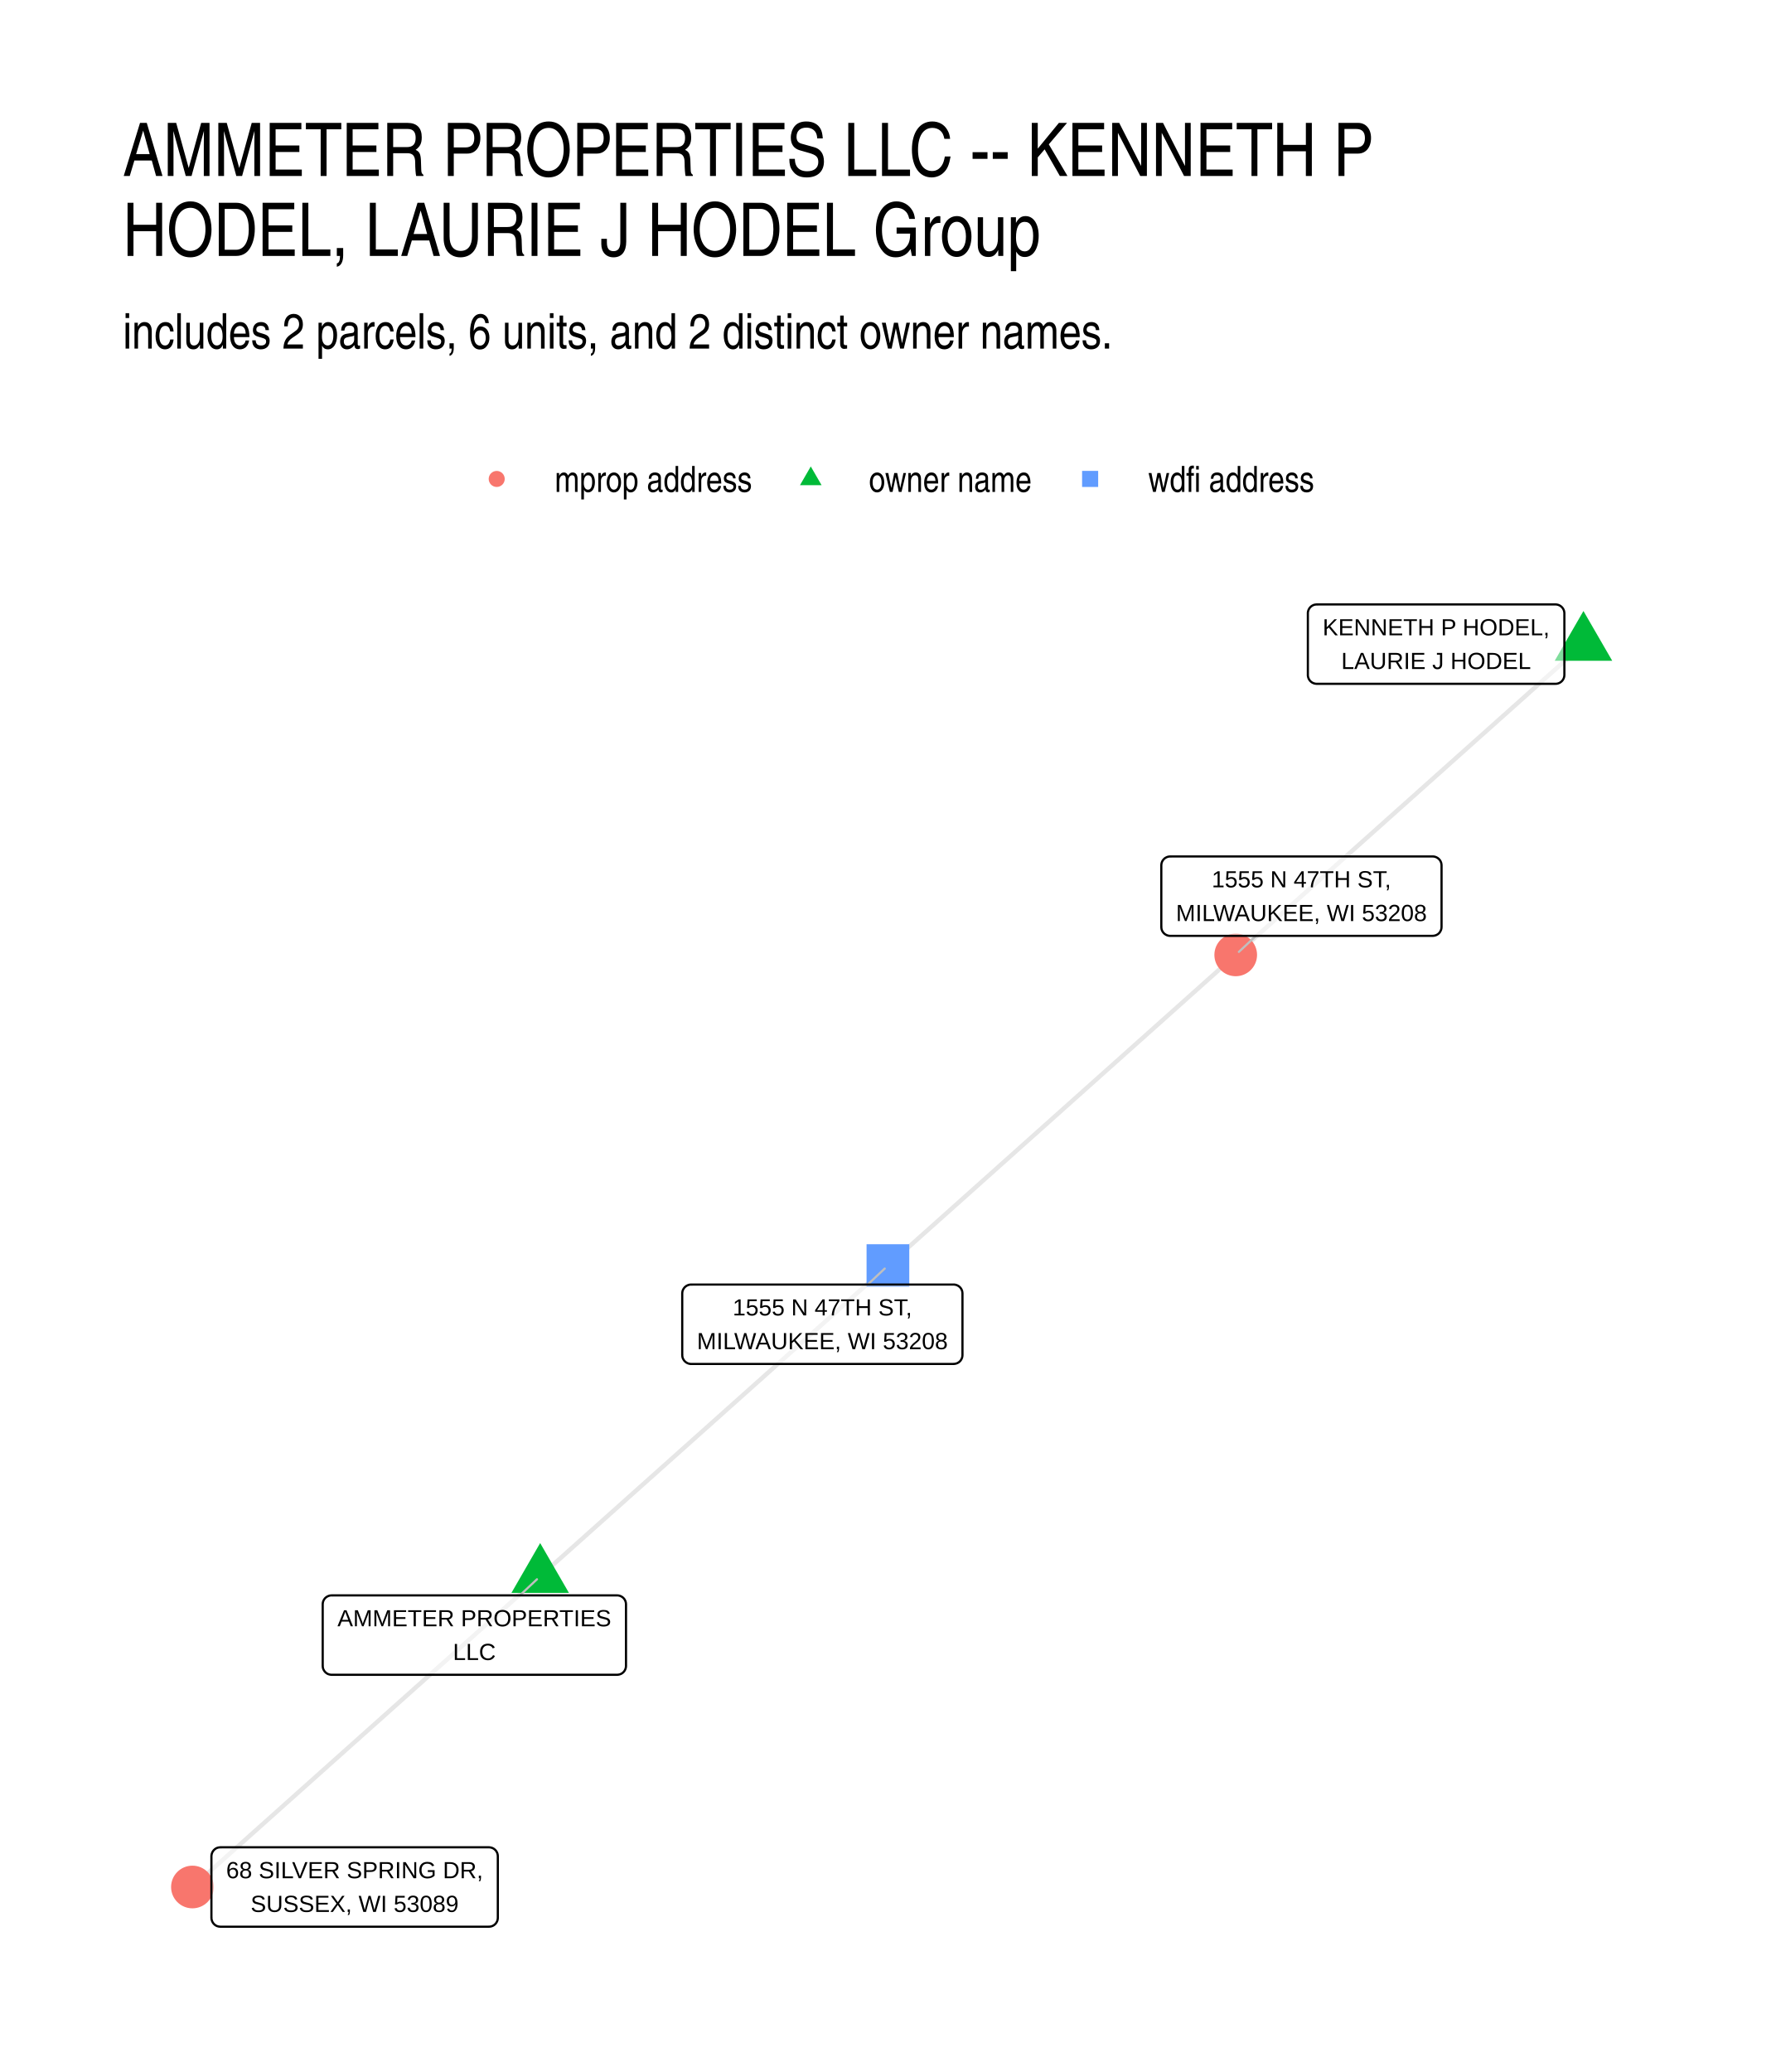
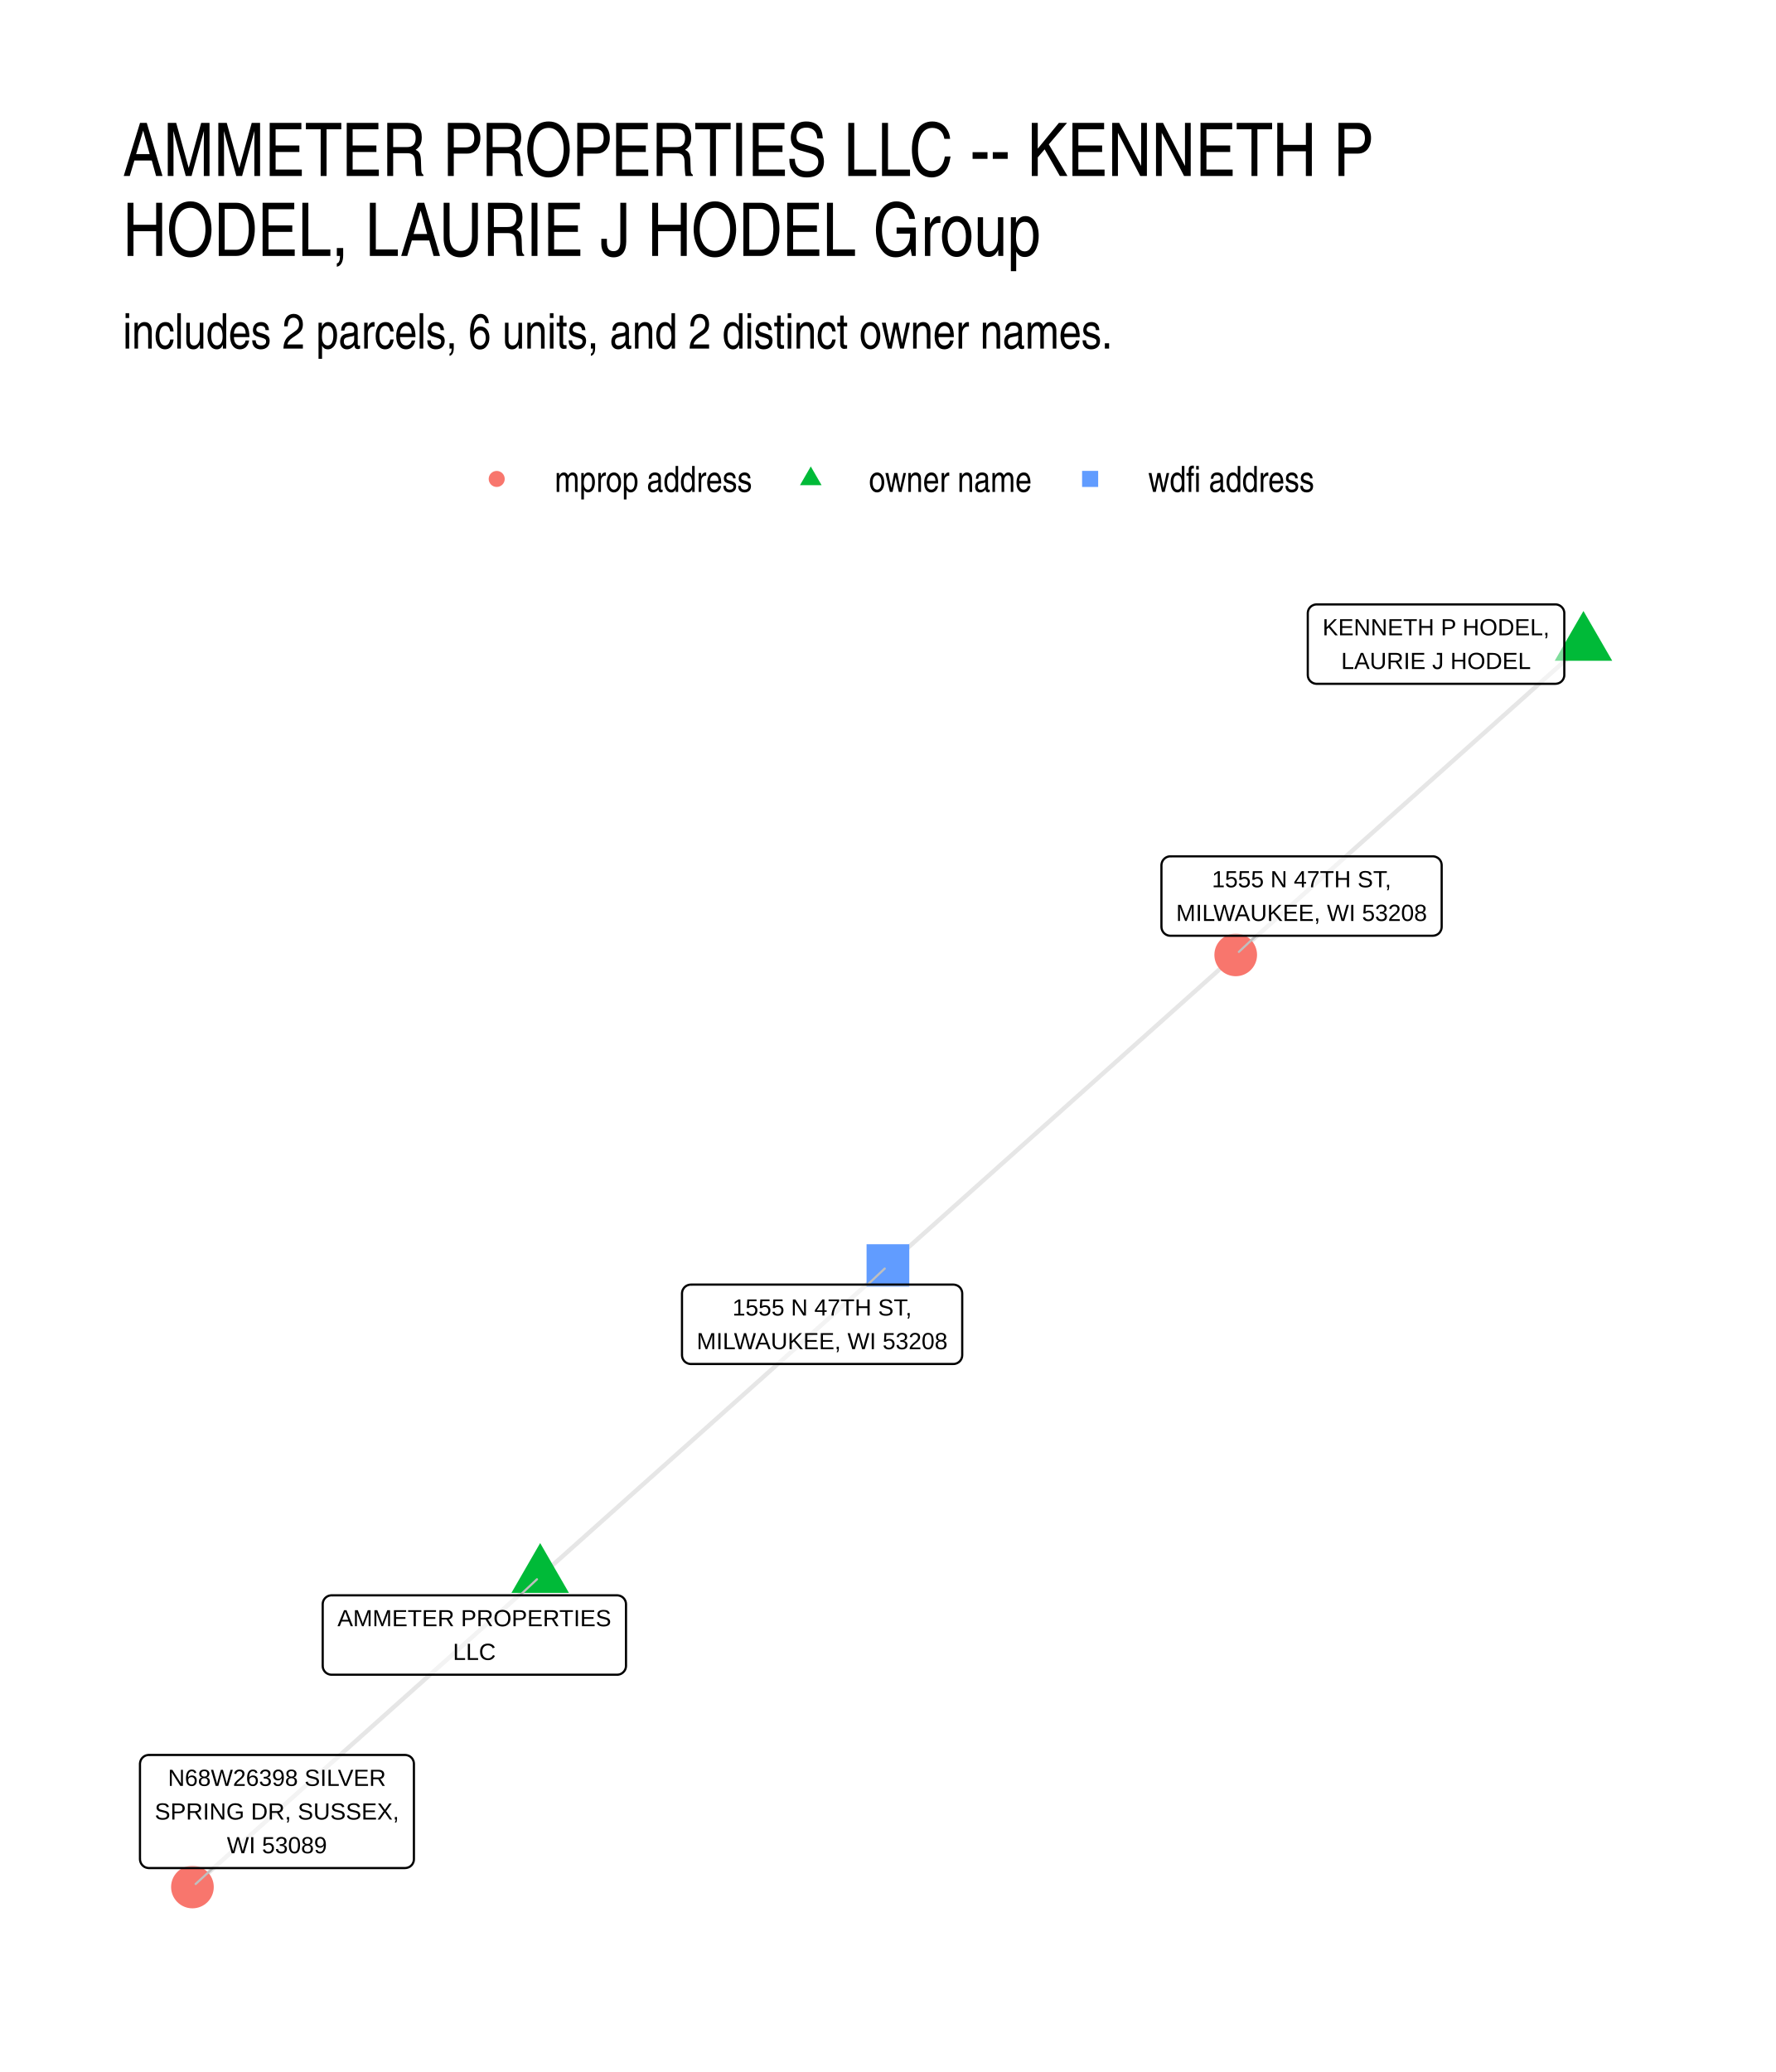
- <svg xmlns="http://www.w3.org/2000/svg" width="432.00pt" height="504.00pt" viewBox="0 0 432.00 504.00">
+ <svg xmlns="http://www.w3.org/2000/svg" width="576" height="672" viewBox="0 0 432 504">
  <g class="svglite">
    <defs>
-       <style type="text/css">
-     .svglite line, .svglite polyline, .svglite polygon, .svglite path, .svglite rect, .svglite circle {
-       fill: none;
-       stroke: #000000;
-       stroke-linecap: round;
-       stroke-linejoin: round;
-       stroke-miterlimit: 10.00;
-     }
-     .svglite text {
-       white-space: pre;
-     }
-     .svglite g.glyphgroup path {
-       fill: inherit;
-       stroke: none;
-     }
-   </style>
+       <style>.svglite line,.svglite polyline,.svglite polygon,.svglite path,.svglite circle{fill:none;stroke:#000000;stroke-linecap:round;stroke-linejoin:round;stroke-miterlimit:10.00}.svglite text{white-space:pre}.svglite g.glyphgroup path{fill:inherit;stroke:none}</style>
    </defs>
-     <rect width="100%" height="100%" style="stroke: none; fill: #FFFFFF;" />
+     <rect width="100%" height="100%" style="stroke-linecap:round;stroke-linejoin:round;stroke-miterlimit:10.00;stroke:none;fill:#FFFFFF" />
    <defs>
      <clipPath id="cpMC4wMHw0MzIuMDB8MC4wMHw1MDQuMDA=">
-         <rect x="0.00" y="0.00" width="432.00" height="504.00" />
+         <path d="M0 0h432v504H0z" />
      </clipPath>
    </defs>
    <g clip-path="url(#cpMC4wMHw0MzIuMDB8MC4wMHw1MDQuMDA=)">
-       <rect x="0.00" y="0.00" width="432.00" height="504.00" style="stroke-width: 1.07; stroke: none; fill: #FFFFFF;" />
+       <path d="M0 0h432v504H0z" style="stroke-width:1.07;stroke:none;fill:#FFFFFF" />
    </g>
    <defs>
      <clipPath id="cpMjkuODl8NDAyLjExfDE0MS41OHw0NzQuMTE=">
-         <rect x="29.89" y="141.58" width="372.22" height="332.53" />
+         <path d="M29.89 141.58h372.22v332.53H29.89z" />
      </clipPath>
    </defs>
    <g clip-path="url(#cpMjkuODl8NDAyLjExfDE0MS41OHw0NzQuMTE=)">
-       <polyline points="131.40,383.42 130.55,384.18 129.69,384.95 128.84,385.71 127.98,386.47 127.13,387.24 126.27,388.00 125.42,388.76 124.57,389.53 123.71,390.29 122.86,391.05 122.00,391.82 121.15,392.58 120.29,393.34 119.44,394.11 118.58,394.87 117.73,395.63 116.88,396.40 116.02,397.16 115.17,397.92 114.31,398.69 113.46,399.45 112.60,400.21 111.75,400.98 110.89,401.74 110.04,402.50 109.19,403.27 108.33,404.03 107.48,404.80 106.62,405.56 105.77,406.32 104.91,407.09 104.06,407.85 103.20,408.61 102.35,409.38 101.49,410.14 100.64,410.90 99.79,411.67 98.93,412.43 98.08,413.19 97.22,413.96 96.37,414.72 95.51,415.48 94.66,416.25 93.80,417.01 92.95,417.77 92.10,418.54 91.24,419.30 90.39,420.06 89.53,420.83 88.68,421.59 87.82,422.35 86.97,423.12 86.11,423.88 85.26,424.64 84.40,425.41 83.55,426.17 82.70,426.93 81.84,427.70 80.99,428.46 80.13,429.22 79.28,429.99 78.42,430.75 77.57,431.51 76.71,432.28 75.86,433.04 75.01,433.80 74.15,434.57 73.30,435.33 72.44,436.09 71.59,436.86 70.73,437.62 69.88,438.38 69.02,439.15 68.17,439.91 67.32,440.68 66.46,441.44 65.61,442.20 64.75,442.97 63.90,443.73 63.04,444.49 62.19,445.26 61.33,446.02 60.48,446.78 59.62,447.55 58.77,448.31 57.92,449.07 57.06,449.84 56.21,450.60 55.35,451.36 54.50,452.13 53.64,452.89 52.79,453.65 51.93,454.42 51.08,455.18 50.23,455.94 49.37,456.71 48.52,457.47 47.66,458.23 46.81,459.00 " style="stroke-width: 1.07; stroke: #000000; stroke-opacity: 0.10; stroke-linecap: butt;" />
-       <polyline points="131.40,383.42 132.26,382.66 133.11,381.89 133.97,381.13 134.82,380.37 135.67,379.60 136.53,378.84 137.38,378.08 138.24,377.31 139.09,376.55 139.95,375.79 140.80,375.02 141.66,374.26 142.51,373.50 143.36,372.73 144.22,371.97 145.07,371.21 145.93,370.44 146.78,369.68 147.64,368.92 148.49,368.15 149.35,367.39 150.20,366.63 151.06,365.86 151.91,365.10 152.76,364.33 153.62,363.57 154.47,362.81 155.33,362.04 156.18,361.28 157.04,360.52 157.89,359.75 158.75,358.99 159.60,358.23 160.45,357.46 161.31,356.70 162.16,355.94 163.02,355.17 163.87,354.41 164.73,353.65 165.58,352.88 166.44,352.12 167.29,351.36 168.15,350.59 169.00,349.83 169.85,349.07 170.71,348.30 171.56,347.54 172.42,346.78 173.27,346.01 174.13,345.25 174.98,344.49 175.84,343.72 176.69,342.96 177.54,342.20 178.40,341.43 179.25,340.67 180.11,339.91 180.96,339.14 181.82,338.38 182.67,337.62 183.53,336.85 184.38,336.09 185.24,335.33 186.09,334.56 186.94,333.80 187.80,333.04 188.65,332.27 189.51,331.51 190.36,330.75 191.22,329.98 192.07,329.22 192.93,328.46 193.78,327.69 194.63,326.93 195.49,326.16 196.34,325.40 197.20,324.64 198.05,323.87 198.91,323.11 199.76,322.35 200.62,321.58 201.47,320.82 202.33,320.06 203.18,319.29 204.03,318.53 204.89,317.77 205.74,317.00 206.60,316.24 207.45,315.48 208.31,314.71 209.16,313.95 210.02,313.19 210.87,312.42 211.72,311.66 212.58,310.90 213.43,310.13 214.29,309.37 215.14,308.61 216.00,307.84 " style="stroke-width: 1.07; stroke: #000000; stroke-opacity: 0.10; stroke-linecap: butt;" />
-       <polyline points="385.19,156.69 384.34,157.46 383.48,158.22 382.63,158.98 381.77,159.75 380.92,160.51 380.07,161.27 379.21,162.04 378.36,162.80 377.50,163.56 376.65,164.33 375.79,165.09 374.94,165.85 374.08,166.62 373.23,167.38 372.37,168.14 371.52,168.91 370.67,169.67 369.81,170.43 368.96,171.20 368.10,171.96 367.25,172.72 366.39,173.49 365.54,174.25 364.68,175.01 363.83,175.78 362.98,176.54 362.12,177.30 361.27,178.07 360.41,178.83 359.56,179.59 358.70,180.36 357.85,181.12 356.99,181.88 356.14,182.65 355.28,183.41 354.43,184.17 353.58,184.94 352.72,185.70 351.87,186.46 351.01,187.23 350.16,187.99 349.30,188.75 348.45,189.52 347.59,190.28 346.74,191.04 345.88,191.81 345.03,192.57 344.18,193.34 343.32,194.10 342.47,194.86 341.61,195.63 340.76,196.39 339.90,197.15 339.05,197.92 338.19,198.68 337.34,199.44 336.49,200.21 335.63,200.97 334.78,201.73 333.92,202.50 333.07,203.26 332.21,204.02 331.36,204.79 330.50,205.55 329.65,206.31 328.79,207.08 327.94,207.84 327.09,208.60 326.23,209.37 325.38,210.13 324.52,210.89 323.67,211.66 322.81,212.42 321.96,213.18 321.10,213.95 320.25,214.71 319.39,215.47 318.54,216.24 317.69,217.00 316.83,217.76 315.98,218.53 315.12,219.29 314.27,220.05 313.41,220.82 312.56,221.58 311.70,222.34 310.85,223.11 309.99,223.87 309.14,224.63 308.29,225.40 307.43,226.16 306.58,226.92 305.72,227.69 304.87,228.45 304.01,229.21 303.16,229.98 302.30,230.74 301.45,231.50 300.60,232.27 " style="stroke-width: 1.07; stroke: #000000; stroke-opacity: 0.10; stroke-linecap: butt;" />
-       <polyline points="216.00,307.84 216.85,307.08 217.71,306.32 218.56,305.55 219.42,304.79 220.27,304.03 221.12,303.26 221.98,302.50 222.83,301.74 223.69,300.97 224.54,300.21 225.40,299.45 226.25,298.68 227.11,297.92 227.96,297.16 228.82,296.39 229.67,295.63 230.52,294.87 231.38,294.10 232.23,293.34 233.09,292.58 233.94,291.81 234.80,291.05 235.65,290.29 236.51,289.52 237.36,288.76 238.21,288.00 239.07,287.23 239.92,286.47 240.78,285.71 241.63,284.94 242.49,284.18 243.34,283.41 244.20,282.65 245.05,281.89 245.91,281.12 246.76,280.36 247.61,279.60 248.47,278.83 249.32,278.07 250.18,277.31 251.03,276.54 251.89,275.78 252.74,275.02 253.60,274.25 254.45,273.49 255.31,272.73 256.16,271.96 257.01,271.20 257.87,270.44 258.72,269.67 259.58,268.91 260.43,268.15 261.29,267.38 262.14,266.62 263.00,265.86 263.85,265.09 264.71,264.33 265.56,263.57 266.41,262.80 267.27,262.04 268.12,261.28 268.98,260.51 269.83,259.75 270.69,258.99 271.54,258.22 272.40,257.46 273.25,256.70 274.10,255.93 274.96,255.17 275.81,254.41 276.67,253.64 277.52,252.88 278.38,252.12 279.23,251.35 280.09,250.59 280.94,249.83 281.80,249.06 282.65,248.30 283.50,247.54 284.36,246.77 285.21,246.01 286.07,245.25 286.92,244.48 287.78,243.72 288.63,242.96 289.49,242.19 290.34,241.43 291.20,240.67 292.05,239.90 292.90,239.14 293.76,238.37 294.61,237.61 295.47,236.85 296.32,236.08 297.18,235.32 298.03,234.56 298.89,233.79 299.74,233.03 300.60,232.27 " style="stroke-width: 1.07; stroke: #000000; stroke-opacity: 0.10; stroke-linecap: butt;" />
-       <polygon points="131.40,375.34 138.40,387.46 124.41,387.46 " style="stroke-width: 0.71; stroke: none; fill: #00BA38;" />
-       <polygon points="385.19,148.62 392.19,160.73 378.20,160.73 " style="stroke-width: 0.71; stroke: none; fill: #00BA38;" />
-       <polygon points="210.80,313.04 221.19,313.04 221.19,302.65 210.80,302.65 " style="stroke-width: 0.71; stroke: none; fill: #619CFF;" />
-       <circle cx="46.81" cy="459.00" r="5.19" style="stroke-width: 0.71; stroke: none; fill: #F8766D;" />
-       <circle cx="300.60" cy="232.27" r="5.19" style="stroke-width: 0.71; stroke: none; fill: #F8766D;" />
-       <line x1="126.46" y1="388.07" x2="130.62" y2="384.15" style="stroke-width: 0.53; stroke: #BFBFBF;" />
-       <line x1="211.08" y1="312.46" x2="215.22" y2="308.57" style="stroke-width: 0.53; stroke: #BFBFBF;" />
-       <line x1="305.52" y1="227.64" x2="301.37" y2="231.54" style="stroke-width: 0.53; stroke: #BFBFBF;" />
-       <polygon points="80.66,407.38 150.12,407.38 150.03,407.38 150.38,407.36 150.72,407.29 151.05,407.17 151.35,407.00 151.62,406.78 151.85,406.52 152.03,406.22 152.17,405.90 152.25,405.56 152.28,405.22 152.28,405.22 152.28,390.23 152.28,390.23 152.25,389.88 152.17,389.54 152.03,389.22 151.85,388.93 151.62,388.67 151.35,388.45 151.05,388.28 150.72,388.15 150.38,388.08 150.12,388.07 80.66,388.07 80.92,388.08 80.57,388.07 80.23,388.11 79.90,388.21 79.58,388.36 79.30,388.55 79.04,388.79 78.84,389.07 78.67,389.38 78.56,389.71 78.51,390.05 78.50,390.23 78.50,405.22 78.51,405.04 78.51,405.39 78.56,405.73 78.67,406.06 78.84,406.37 79.04,406.65 79.30,406.89 79.58,407.09 79.90,407.24 80.23,407.33 80.57,407.38 " style="stroke-width: 0.53; fill: #FFFFFF; fill-opacity: 0.50;" />
-       <text x="115.39" y="395.58" text-anchor="middle" style="font-size: 5.69px; font-family: &quot;Liberation Sans&quot;;" textLength="66.58px" lengthAdjust="spacingAndGlyphs">AMMETER PROPERTIES</text>
-       <text x="115.39" y="403.78" text-anchor="middle" style="font-size: 5.69px; font-family: &quot;Liberation Sans&quot;;" textLength="10.42px" lengthAdjust="spacingAndGlyphs">LLC</text>
-       <polygon points="320.31,166.33 378.39,166.33 378.30,166.33 378.65,166.32 378.99,166.25 379.31,166.13 379.62,165.95 379.89,165.73 380.12,165.47 380.30,165.18 380.44,164.86 380.52,164.52 380.55,164.17 380.55,164.17 380.55,149.18 380.55,149.18 380.52,148.84 380.44,148.50 380.30,148.18 380.12,147.89 379.89,147.63 379.62,147.41 379.31,147.23 378.99,147.11 378.65,147.04 378.39,147.02 320.31,147.02 320.57,147.04 320.22,147.03 319.87,147.07 319.54,147.16 319.23,147.31 318.94,147.51 318.69,147.75 318.48,148.03 318.32,148.34 318.21,148.67 318.15,149.01 318.15,149.18 318.15,164.17 318.15,164.00 318.15,164.35 318.21,164.69 318.32,165.02 318.48,165.33 318.69,165.61 318.94,165.85 319.23,166.05 319.54,166.19 319.87,166.29 320.22,166.33 " style="stroke-width: 0.53; fill: #FFFFFF; fill-opacity: 0.50;" />
-       <text x="349.35" y="154.54" text-anchor="middle" style="font-size: 5.69px; font-family: &quot;Liberation Sans&quot;;" textLength="55.20px" lengthAdjust="spacingAndGlyphs">KENNETH P HODEL,</text>
-       <text x="349.35" y="162.73" text-anchor="middle" style="font-size: 5.69px; font-family: &quot;Liberation Sans&quot;;" textLength="46.14px" lengthAdjust="spacingAndGlyphs">LAURIE J HODEL</text>
-       <polygon points="168.12,331.77 231.97,331.77 231.88,331.77 232.23,331.75 232.57,331.68 232.90,331.56 233.20,331.39 233.47,331.17 233.70,330.91 233.88,330.61 234.02,330.29 234.10,329.96 234.13,329.61 234.13,329.61 234.13,314.62 234.13,314.62 234.10,314.27 234.02,313.93 233.88,313.61 233.70,313.32 233.47,313.06 233.20,312.84 232.90,312.67 232.57,312.54 232.23,312.47 231.97,312.46 168.12,312.46 168.38,312.47 168.03,312.46 167.69,312.50 167.36,312.60 167.04,312.75 166.76,312.94 166.50,313.19 166.30,313.46 166.13,313.77 166.02,314.10 165.97,314.44 165.96,314.62 165.96,329.61 165.97,329.43 165.97,329.78 166.02,330.13 166.13,330.46 166.30,330.76 166.50,331.04 166.76,331.28 167.04,331.48 167.36,331.63 167.69,331.73 168.03,331.77 " style="stroke-width: 0.53; fill: #FFFFFF; fill-opacity: 0.50;" />
-       <text x="200.05" y="319.97" text-anchor="middle" style="font-size: 5.69px; font-family: &quot;Liberation Sans&quot;;" textLength="43.58px" lengthAdjust="spacingAndGlyphs">1555 N 47TH ST,</text>
-       <text x="200.05" y="328.17" text-anchor="middle" style="font-size: 5.69px; font-family: &quot;Liberation Sans&quot;;" textLength="60.97px" lengthAdjust="spacingAndGlyphs">MILWAUKEE, WI 53208</text>
-       <polygon points="53.59,468.66 118.94,468.66 118.85,468.65 119.20,468.64 119.54,468.57 119.87,468.45 120.17,468.27 120.44,468.05 120.67,467.79 120.85,467.50 120.99,467.18 121.07,466.84 121.10,466.50 121.10,466.50 121.10,451.50 121.10,451.50 121.07,451.16 120.99,450.82 120.85,450.50 120.67,450.21 120.44,449.95 120.17,449.73 119.87,449.55 119.54,449.43 119.20,449.36 118.94,449.34 53.59,449.34 53.85,449.36 53.51,449.35 53.16,449.39 52.83,449.48 52.51,449.63 52.23,449.83 51.98,450.07 51.77,450.35 51.61,450.66 51.50,450.99 51.44,451.33 51.43,451.50 51.43,466.50 51.44,466.32 51.44,466.67 51.50,467.01 51.61,467.34 51.77,467.65 51.98,467.93 52.23,468.17 52.51,468.37 52.83,468.52 53.16,468.61 53.51,468.65 " style="stroke-width: 0.53; fill: #FFFFFF; fill-opacity: 0.50;" />
-       <text x="86.27" y="456.86" text-anchor="middle" style="font-size: 5.69px; font-family: &quot;Liberation Sans&quot;;" textLength="62.47px" lengthAdjust="spacingAndGlyphs">68 SILVER SPRING DR,</text>
-       <text x="86.27" y="465.06" text-anchor="middle" style="font-size: 5.69px; font-family: &quot;Liberation Sans&quot;;" textLength="50.56px" lengthAdjust="spacingAndGlyphs">SUSSEX, WI 53089</text>
-       <polygon points="284.66,227.64 348.51,227.64 348.42,227.64 348.77,227.62 349.11,227.55 349.44,227.43 349.74,227.26 350.01,227.04 350.24,226.78 350.42,226.48 350.56,226.16 350.64,225.83 350.67,225.48 350.67,225.48 350.67,210.49 350.67,210.49 350.64,210.14 350.56,209.80 350.42,209.48 350.24,209.19 350.01,208.93 349.74,208.71 349.44,208.54 349.11,208.41 348.77,208.34 348.51,208.33 284.66,208.33 284.92,208.34 284.57,208.33 284.23,208.37 283.89,208.47 283.58,208.62 283.29,208.81 283.04,209.06 282.83,209.33 282.67,209.64 282.56,209.97 282.51,210.31 282.50,210.49 282.50,225.48 282.51,225.31 282.51,225.65 282.56,226.00 282.67,226.33 282.83,226.63 283.04,226.91 283.29,227.15 283.58,227.35 283.89,227.50 284.23,227.60 284.57,227.64 " style="stroke-width: 0.53; fill: #FFFFFF; fill-opacity: 0.50;" />
-       <text x="316.58" y="215.84" text-anchor="middle" style="font-size: 5.69px; font-family: &quot;Liberation Sans&quot;;" textLength="43.58px" lengthAdjust="spacingAndGlyphs">1555 N 47TH ST,</text>
-       <text x="316.58" y="224.04" text-anchor="middle" style="font-size: 5.69px; font-family: &quot;Liberation Sans&quot;;" textLength="60.97px" lengthAdjust="spacingAndGlyphs">MILWAUKEE, WI 53208</text>
+       <path d="m131.4 383.42-.85.76-.86.77-.85.76-.86.76-.85.77-.86.76-.85.76-.85.77-.86.76-.85.76-.86.77-.85.76-.86.76-.85.77-.86.76-.85.76-.85.77-.86.76-.85.76-.86.77-.85.76-.86.76-.85.77-.86.76-.85.76-.85.77-.86.76-.85.77-.86.76-.85.76-.86.77-.85.76-.86.76-.85.77-.86.76-.85.76-.85.77-.86.76-.85.76-.86.77-.85.76-.86.76-.85.77-.86.76-.85.76-.85.77-.86.76-.85.76-.86.77-.85.76-.86.76-.85.77-.86.76-.85.76-.86.77-.85.76-.85.76-.86.77-.85.76-.86.76-.85.77-.86.76-.85.76-.86.77-.85.76-.85.76-.86.77-.85.76-.86.76-.85.77-.86.76-.85.76-.86.77-.85.76-.85.77-.86.76-.85.76-.86.77-.85.76-.86.76-.85.77-.86.76-.85.76-.86.77-.85.76-.85.76-.86.77-.85.76-.86.76-.85.77-.86.76-.85.76-.86.77-.85.76-.85.76-.86.77-.85.76-.86.76-.85.77m84.59-75.58.86-.76.85-.77.86-.76.85-.76.85-.77.86-.76.85-.76.86-.77.85-.76.86-.76.85-.77.86-.76.85-.76.85-.77.86-.76.85-.76.86-.77.85-.76.86-.76.85-.77.86-.76.85-.76.86-.77.85-.76.85-.77.86-.76.85-.76.86-.77.85-.76.86-.76.85-.77.86-.76.85-.76.85-.77.86-.76.85-.76.86-.77.85-.76.86-.76.85-.77.86-.76.85-.76.86-.77.85-.76.85-.76.86-.77.85-.76.86-.76.85-.77.86-.76.85-.76.86-.77.85-.76.85-.76.86-.77.85-.76.86-.76.85-.77.86-.76.85-.76.86-.77.85-.76.86-.76.85-.77.85-.76.86-.76.85-.77.86-.76.85-.76.86-.77.85-.76.86-.76.85-.77.85-.76.86-.77.85-.76.86-.76.85-.77.86-.76.85-.76.86-.77.85-.76.86-.76.85-.77.85-.76.86-.76.85-.77.86-.76.85-.76.86-.77.85-.76.86-.76.85-.77.85-.76.86-.76.85-.77.86-.76.85-.76.86-.77m169.19-151.15-.85.77-.86.76-.85.76-.86.77-.85.76-.85.76-.86.77-.85.76-.86.76-.85.77-.86.76-.85.76-.86.77-.85.76-.86.76-.85.77-.85.76-.86.76-.85.77-.86.76-.85.76-.86.77-.85.76-.86.76-.85.77-.85.76-.86.76-.85.77-.86.76-.85.76-.86.77-.85.76-.86.76-.85.77-.86.76-.85.76-.85.77-.86.76-.85.76-.86.77-.85.76-.86.76-.85.77-.86.76-.85.76-.86.77-.85.76-.85.77-.86.76-.85.76-.86.77-.85.76-.86.76-.85.77-.86.76-.85.76-.85.77-.86.76-.85.76-.86.77-.85.76-.86.76-.85.77-.86.76-.85.76-.86.77-.85.76-.85.76-.86.77-.85.76-.86.76-.85.77-.86.76-.85.76-.86.77-.85.76-.86.76-.85.77-.85.76-.86.76-.85.77-.86.76-.85.76-.86.77-.85.76-.86.76-.85.77-.86.76-.85.76-.85.77-.86.76-.85.76-.86.77-.85.76-.86.76-.85.77-.86.76-.85.76-.85.77M216 307.84l.85-.76.86-.76.85-.77.86-.76.85-.76.85-.77.86-.76.85-.76.86-.77.85-.76.86-.76.85-.77.86-.76.85-.76.86-.77.85-.76.85-.76.86-.77.85-.76.86-.76.85-.77.86-.76.85-.76.86-.77.85-.76.85-.76.86-.77.85-.76.86-.76.85-.77.86-.76.85-.77.86-.76.85-.76.86-.77.85-.76.85-.76.86-.77.85-.76.86-.76.85-.77.86-.76.85-.76.86-.77.85-.76.86-.76.85-.77.85-.76.86-.76.85-.77.86-.76.85-.76.86-.77.85-.76.86-.76.85-.77.86-.76.85-.76.85-.77.86-.76.85-.76.86-.77.85-.76.86-.76.85-.77.86-.76.85-.76.85-.77.86-.76.85-.76.86-.77.85-.76.86-.76.85-.77.86-.76.85-.76.86-.77.85-.76.85-.76.86-.77.85-.76.86-.76.85-.77.86-.76.85-.76.86-.77.85-.76.86-.76.85-.77.85-.76.86-.77.85-.76.86-.76.85-.77.86-.76.85-.76.86-.77.85-.76.86-.76" style="stroke-width:1.07;stroke:#000000;stroke-opacity:0.10;stroke-linecap:butt" />
+       <path d="m131.4 375.34 7 12.12h-13.99zm253.79-226.72 7 12.11H378.2z" style="stroke-width:0.71;stroke:none;fill:#00BA38" />
+       <path d="M210.8 313.04h10.39v-10.39H210.8z" style="stroke-width:0.71;stroke:none;fill:#619CFF" />
+       <circle cx="46.81" cy="459" r="5.19" style="stroke-width:0.71;stroke:none;fill:#F8766D" />
+       <circle cx="300.6" cy="232.27" r="5.19" style="stroke-width:0.71;stroke:none;fill:#F8766D" />
+       <path d="m126.47 388.05 4.15-3.9m80.45-71.68 4.15-3.9M51.81 454.39l-4.22 3.88m257.96-230.66-4.18 3.93" style="stroke-width:0.53;stroke:#BFBFBF" />
+       <path d="M80.66 407.36h69.46-.09l.35-.01.34-.07.32-.12.3-.18.27-.22.23-.26.19-.29.14-.32.08-.34.03-.35v-14.99l-.03-.34-.08-.34-.14-.32-.19-.3-.23-.26-.27-.22-.3-.17-.32-.12-.34-.07-.26-.02H80.66l.26.02-.35-.02-.34.05-.34.09-.31.15-.29.2-.25.24-.21.28-.16.31-.11.33-.05.34-.01.17v14.99l.01-.17v.35l.05.34.11.33.16.31.21.28.25.24.29.19.31.15.34.1.34.04z" style="stroke-width:0.53;fill:#FFFFFF;fill-opacity:0.50" />
+       <text x="115.39" y="395.57" lengthAdjust="spacingAndGlyphs" style="font-size:5.69px;font-family:&quot;Liberation Sans&quot;" text-anchor="middle" textLength="66.58">AMMETER PROPERTIES</text>
+       <text x="115.39" y="403.76" lengthAdjust="spacingAndGlyphs" style="font-size:5.69px;font-family:&quot;Liberation Sans&quot;" text-anchor="middle" textLength="10.42">LLC</text>
+       <path d="M320.29 166.33h58.08-.08l.34-.02.34-.07.33-.12.3-.17.27-.22.23-.26.19-.3.13-.32.09-.33.02-.35v-14.99l-.02-.35-.09-.34-.13-.32-.19-.29-.23-.26-.27-.22-.3-.17-.33-.13-.34-.07-.26-.01h-58.08l.26.01-.35-.01-.34.04-.34.1-.31.15-.29.19-.25.25-.21.27-.16.31-.11.33-.05.34-.01.18v14.99l.01-.18v.35l.05.35.11.33.16.3.21.28.25.24.29.2.31.15.34.1.34.04z" style="stroke-width:0.53;fill:#FFFFFF;fill-opacity:0.50" />
+       <text x="349.33" y="154.53" lengthAdjust="spacingAndGlyphs" style="font-size:5.69px;font-family:&quot;Liberation Sans&quot;" text-anchor="middle" textLength="55.2">KENNETH P HODEL,</text>
+       <text x="349.33" y="162.73" lengthAdjust="spacingAndGlyphs" style="font-size:5.69px;font-family:&quot;Liberation Sans&quot;" text-anchor="middle" textLength="46.14">LAURIE J HODEL</text>
+       <path d="M168.06 331.78h63.85-.09l.35-.01.34-.07.33-.13.3-.17.27-.22.23-.26.18-.29.14-.32.08-.34.03-.35v-14.99l-.03-.34-.08-.34-.14-.32-.18-.3-.23-.26-.27-.22-.3-.17-.33-.12-.34-.07-.26-.02h-63.85l.26.02-.35-.02-.34.05-.33.09-.32.15-.29.2-.25.24-.2.28-.17.31-.11.33-.05.34-.01.17v14.99l.01-.17v.35l.05.34.11.33.17.31.2.28.25.24.29.19.32.15.33.1.34.04z" style="stroke-width:0.53;fill:#FFFFFF;fill-opacity:0.50" />
+       <text x="199.99" y="319.99" lengthAdjust="spacingAndGlyphs" style="font-size:5.69px;font-family:&quot;Liberation Sans&quot;" text-anchor="middle" textLength="43.58">1555 N 47TH ST,</text>
+       <text x="199.99" y="328.18" lengthAdjust="spacingAndGlyphs" style="font-size:5.69px;font-family:&quot;Liberation Sans&quot;" text-anchor="middle" textLength="60.97">MILWAUKEE, WI 53208</text>
+       <path d="M36.21 454.39h62.32-.08l.34-.02.34-.07.33-.12.3-.17.27-.22.23-.26.18-.3.14-.32.08-.34.03-.34v-23.19l-.03-.34-.08-.34-.14-.32-.18-.3-.23-.26-.27-.22-.3-.17-.33-.12-.34-.07-.26-.02H36.21l.27.02-.35-.02-.35.05-.33.09-.32.15-.28.2-.25.24-.21.28-.16.31-.11.33-.06.34-.01.17v23.19l.01-.18v.35l.06.34.11.33.16.31.21.28.25.24.28.2.32.15.33.09.35.05z" style="stroke-width:0.53;fill:#FFFFFF;fill-opacity:0.50" />
+       <text x="67.37" y="434.4" lengthAdjust="spacingAndGlyphs" style="font-size:5.69px;font-family:&quot;Liberation Sans&quot;" text-anchor="middle" textLength="52.97">N68W26398 SILVER</text>
+       <text x="67.37" y="442.59" lengthAdjust="spacingAndGlyphs" style="font-size:5.69px;font-family:&quot;Liberation Sans&quot;" text-anchor="middle" textLength="59.44">SPRING DR, SUSSEX,</text>
+       <text x="67.37" y="450.79" lengthAdjust="spacingAndGlyphs" style="font-size:5.69px;font-family:&quot;Liberation Sans&quot;" text-anchor="middle" textLength="24.31">WI 53089</text>
+       <path d="M284.69 227.61h63.85-.08l.34-.02.34-.07.33-.12.3-.17.27-.22.23-.26.18-.3.14-.32.08-.33.03-.35v-14.99l-.03-.35-.08-.34-.14-.32-.18-.29-.23-.26-.27-.22-.3-.17-.33-.13-.34-.07-.26-.01h-63.85l.26.01-.34-.01-.35.04-.33.1-.32.15-.28.2-.25.24-.21.27-.16.31-.11.33-.06.34-.01.18v14.99l.01-.17v.34l.06.35.11.33.16.3.21.28.25.24.28.2.32.15.33.1.35.04z" style="stroke-width:0.53;fill:#FFFFFF;fill-opacity:0.50" />
+       <text x="316.62" y="215.82" lengthAdjust="spacingAndGlyphs" style="font-size:5.69px;font-family:&quot;Liberation Sans&quot;" text-anchor="middle" textLength="43.58">1555 N 47TH ST,</text>
+       <text x="316.62" y="224.01" lengthAdjust="spacingAndGlyphs" style="font-size:5.69px;font-family:&quot;Liberation Sans&quot;" text-anchor="middle" textLength="60.97">MILWAUKEE, WI 53208</text>
    </g>
    <g clip-path="url(#cpMC4wMHw0MzIuMDB8MC4wMHw1MDQuMDA=)">
-       <circle cx="120.83" cy="116.50" r="1.95" style="stroke-width: 0.71; stroke: none; fill: #F8766D;" />
-       <polygon points="197.23,113.46 199.86,118.02 194.60,118.02 " style="stroke-width: 0.71; stroke: none; fill: #00BA38;" />
-       <polygon points="263.23,118.45 267.14,118.45 267.14,114.54 263.23,114.54 " style="stroke-width: 0.71; stroke: none; fill: #619CFF;" />
-       <text x="134.95" y="119.66" style="font-size: 8.80px; font-weight: 0; font-family: &quot;Nimbus Sans Narrow&quot;;" textLength="48.16px" lengthAdjust="spacingAndGlyphs">mprop address</text>
-       <text x="211.35" y="119.66" style="font-size: 8.80px; font-weight: 0; font-family: &quot;Nimbus Sans Narrow&quot;;" textLength="39.72px" lengthAdjust="spacingAndGlyphs">owner name</text>
-       <text x="279.31" y="119.66" style="font-size: 8.80px; font-weight: 0; font-family: &quot;Nimbus Sans Narrow&quot;;" textLength="40.50px" lengthAdjust="spacingAndGlyphs">wdfi address</text>
-       <text x="29.89" y="84.79" style="font-size: 12.00px; font-weight: 0; font-family: &quot;Nimbus Sans Narrow&quot;;" textLength="241.17px" lengthAdjust="spacingAndGlyphs">includes 2 parcels, 6 units, and 2 distinct owner names.</text>
-       <text x="29.89" y="42.81" style="font-size: 18.00px; font-weight: 0; font-family: &quot;Nimbus Sans Narrow&quot;;" textLength="309.97px" lengthAdjust="spacingAndGlyphs">AMMETER PROPERTIES LLC -- KENNETH P</text>
-       <text x="29.89" y="62.25" style="font-size: 18.00px; font-weight: 0; font-family: &quot;Nimbus Sans Narrow&quot;;" textLength="231.27px" lengthAdjust="spacingAndGlyphs">HODEL, LAURIE J HODEL Group</text>
+       <circle cx="120.83" cy="116.5" r="1.95" style="stroke-width:0.71;stroke:none;fill:#F8766D" />
+       <path d="m197.23 113.46 2.63 4.56h-5.26z" style="stroke-width:0.71;stroke:none;fill:#00BA38" />
+       <path d="M263.23 118.45h3.91v-3.91h-3.91z" style="stroke-width:0.71;stroke:none;fill:#619CFF" />
+       <text x="134.95" y="119.66" lengthAdjust="spacingAndGlyphs" style="font-size:8.80px;font-weight:0;font-family:&quot;Nimbus Sans Narrow&quot;" textLength="48.16">mprop address</text>
+       <text x="211.35" y="119.66" lengthAdjust="spacingAndGlyphs" style="font-size:8.80px;font-weight:0;font-family:&quot;Nimbus Sans Narrow&quot;" textLength="39.72">owner name</text>
+       <text x="279.31" y="119.66" lengthAdjust="spacingAndGlyphs" style="font-size:8.80px;font-weight:0;font-family:&quot;Nimbus Sans Narrow&quot;" textLength="40.5">wdfi address</text>
+       <text x="29.89" y="84.79" lengthAdjust="spacingAndGlyphs" style="font-size:12.00px;font-weight:0;font-family:&quot;Nimbus Sans Narrow&quot;" textLength="241.17">includes 2 parcels, 6 units, and 2 distinct owner names.</text>
+       <text x="29.89" y="42.81" lengthAdjust="spacingAndGlyphs" style="font-size:18.00px;font-weight:0;font-family:&quot;Nimbus Sans Narrow&quot;" textLength="309.97">AMMETER PROPERTIES LLC -- KENNETH P</text>
+       <text x="29.89" y="62.25" lengthAdjust="spacingAndGlyphs" style="font-size:18.00px;font-weight:0;font-family:&quot;Nimbus Sans Narrow&quot;" textLength="231.27">HODEL, LAURIE J HODEL Group</text>
    </g>
  </g>
</svg>
